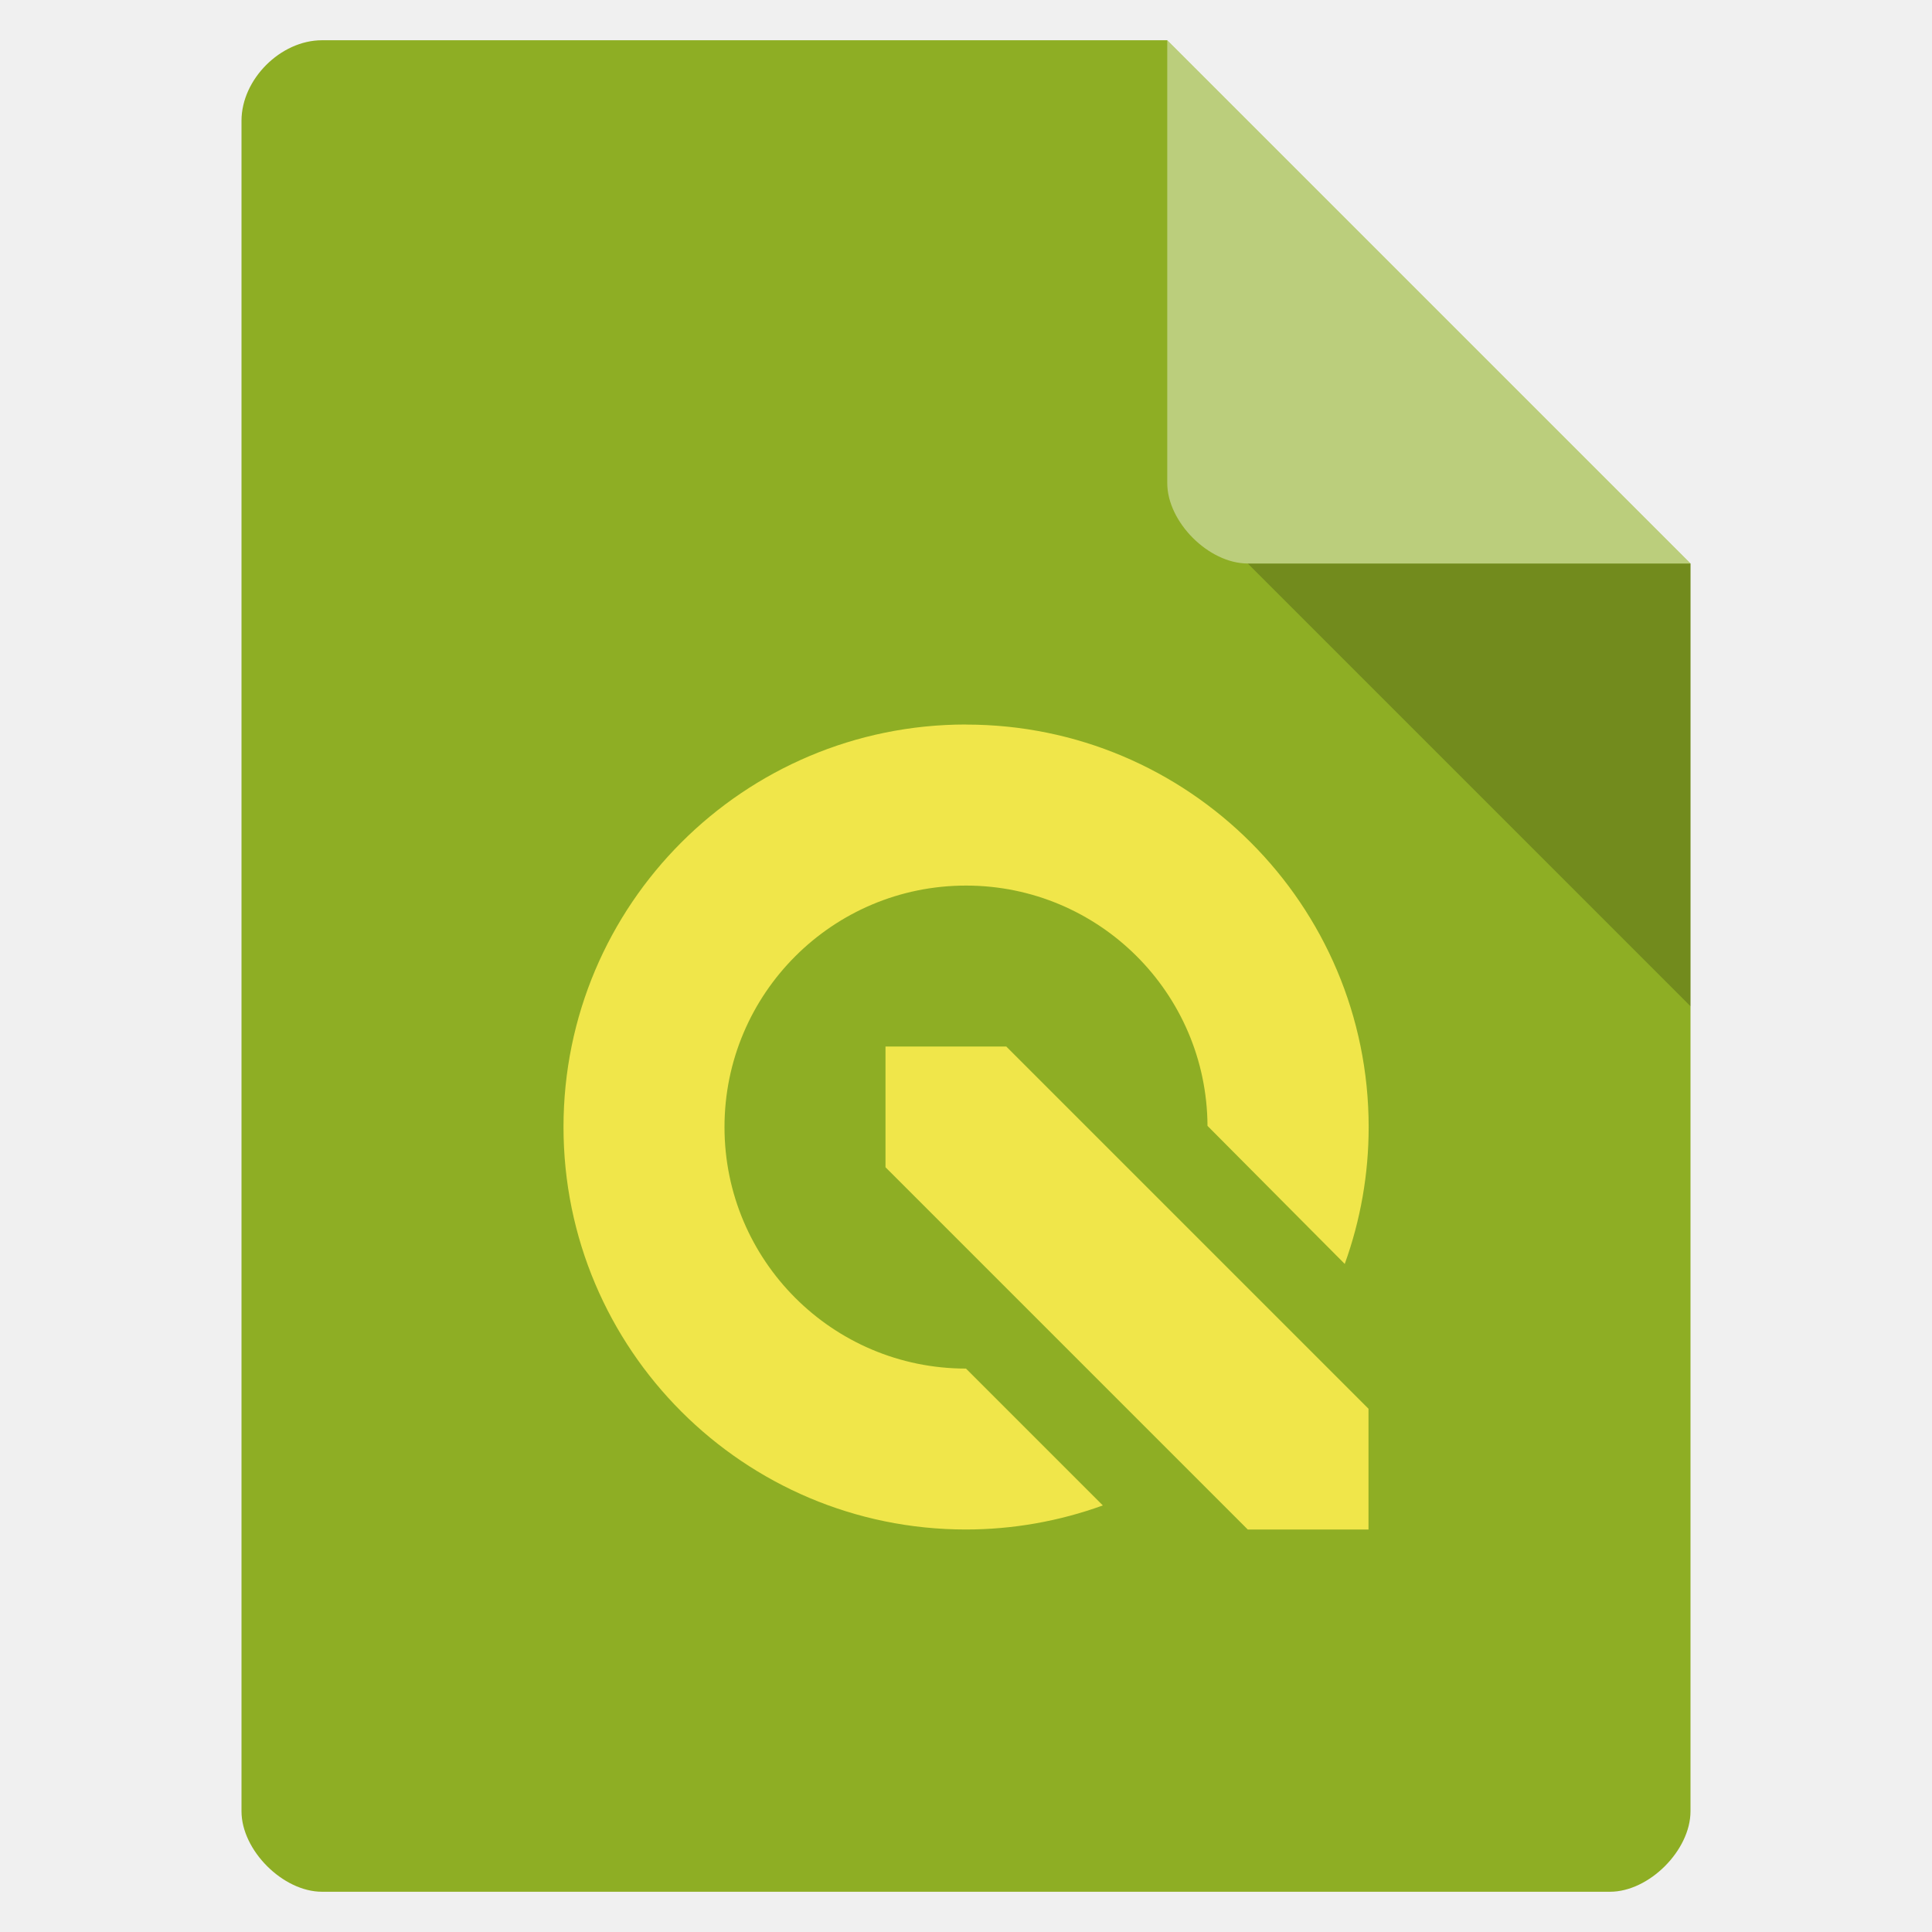
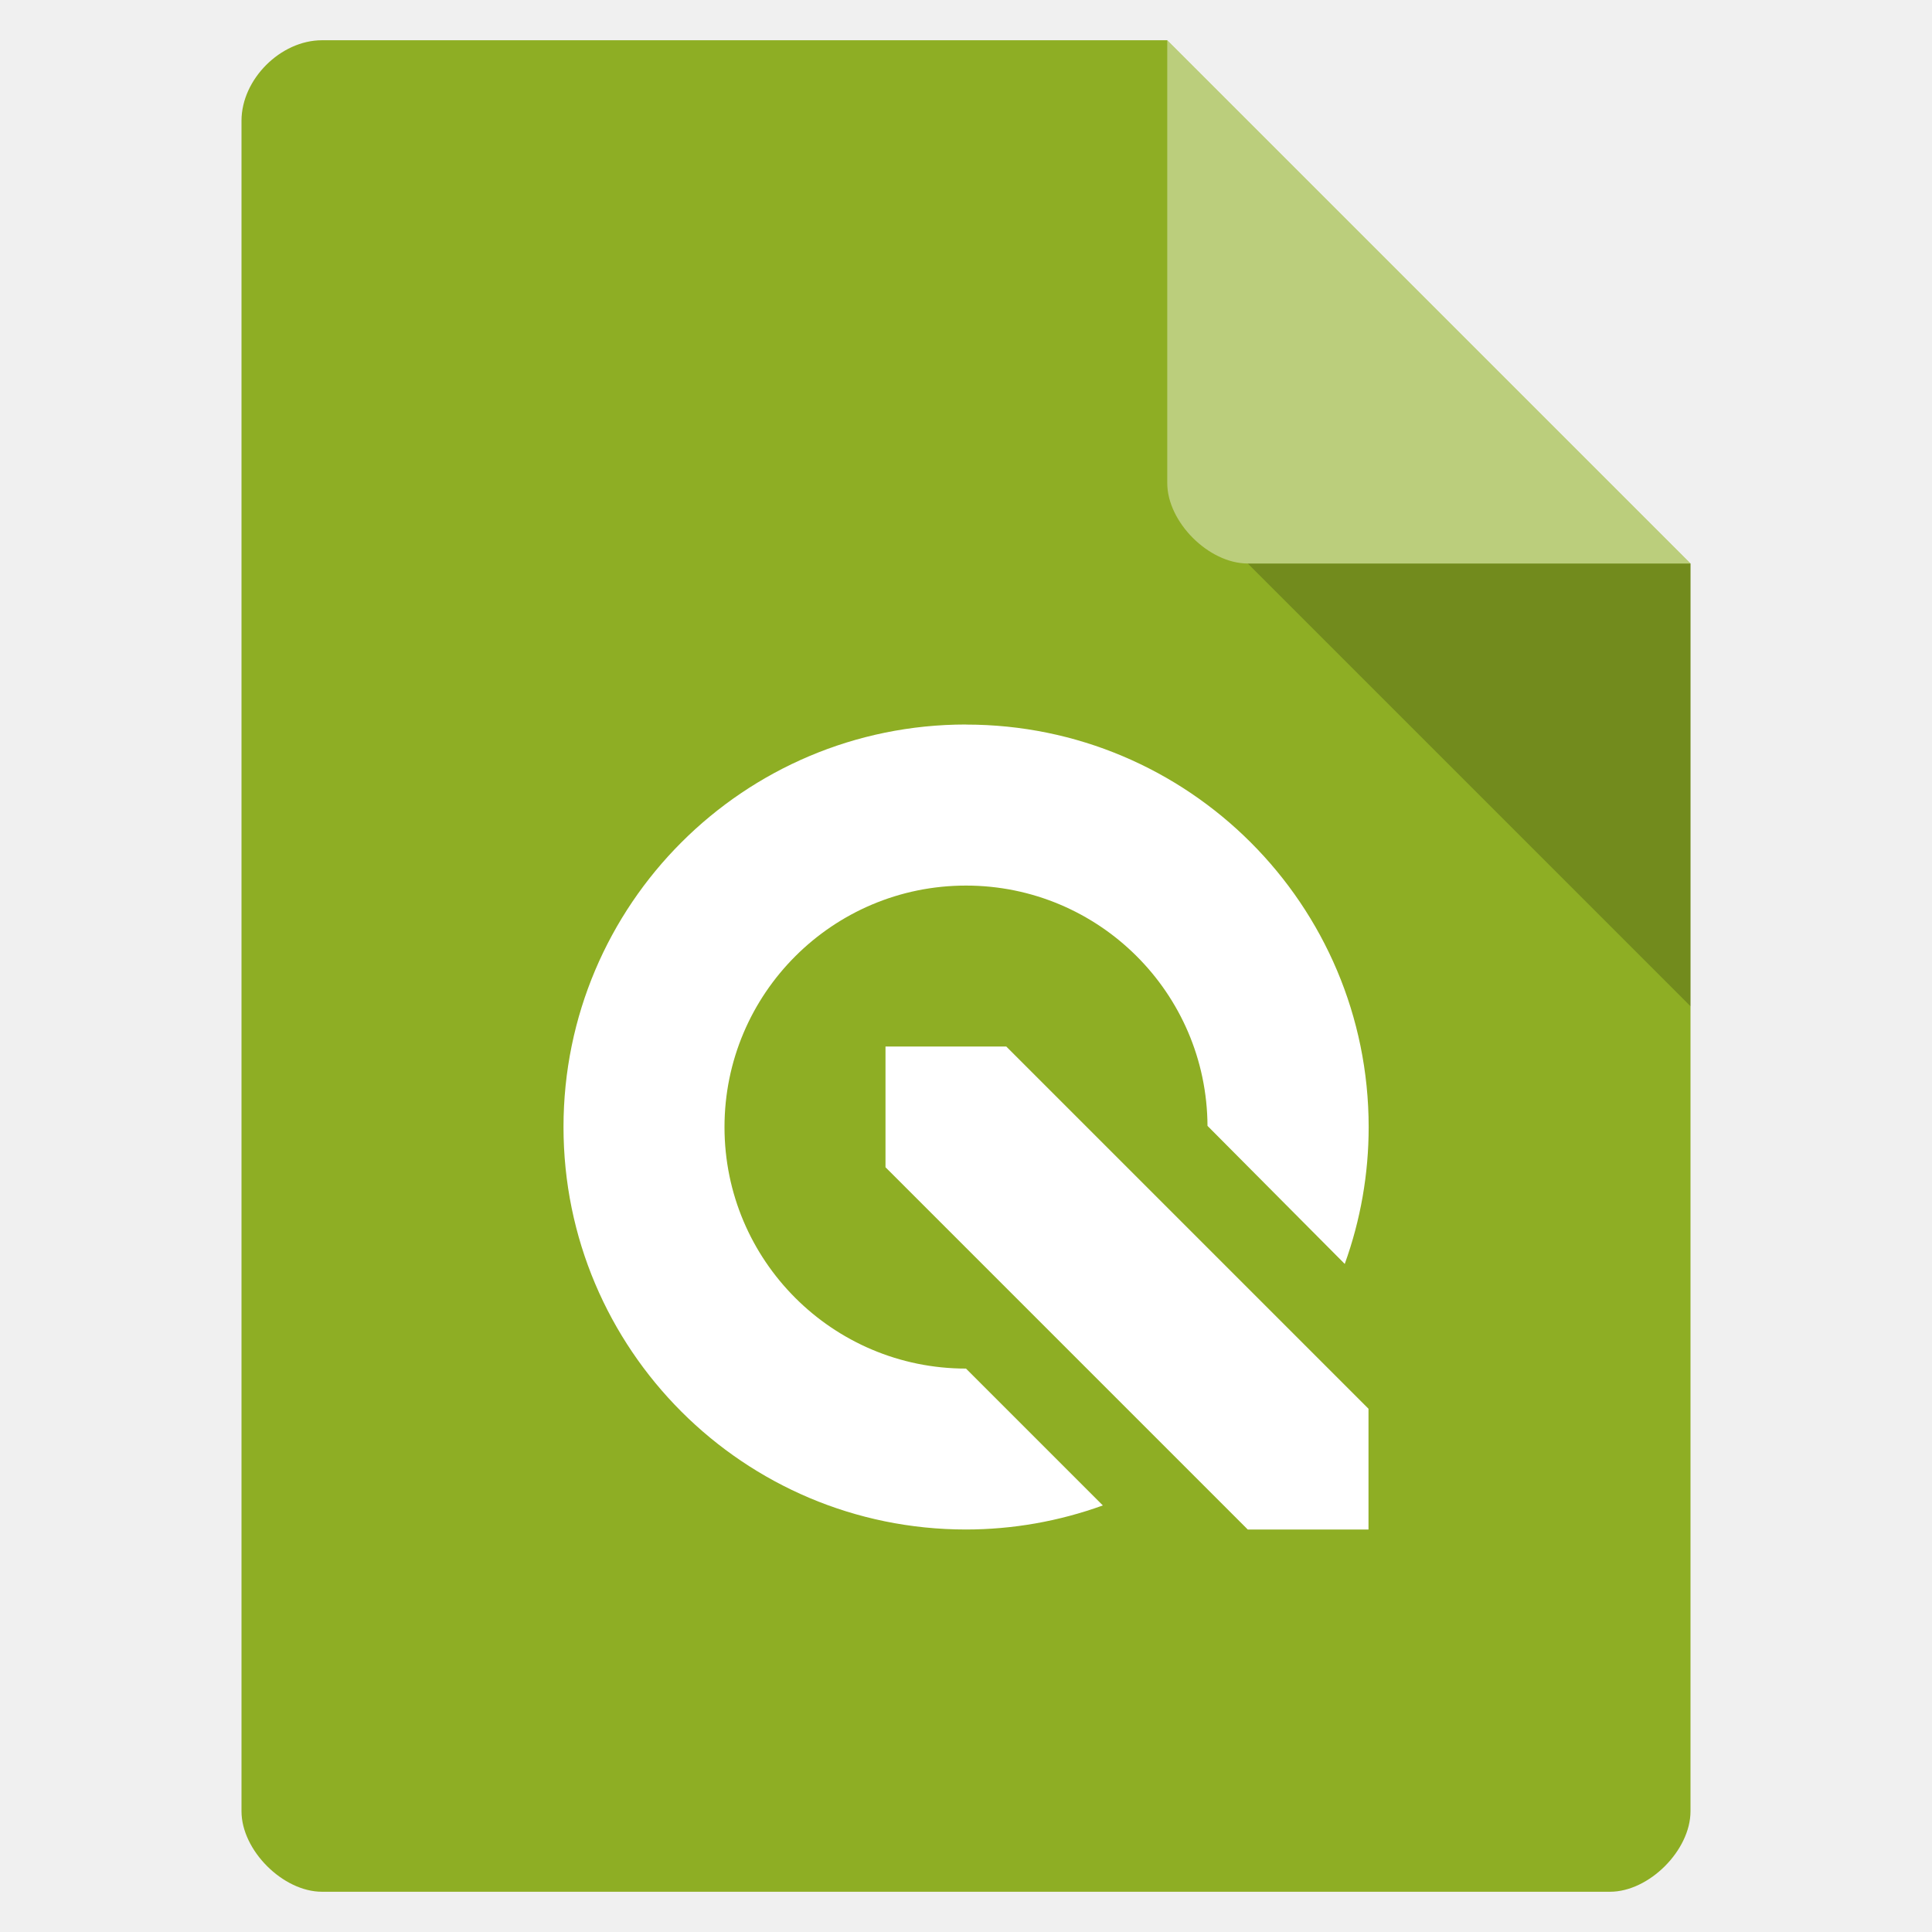
<svg xmlns="http://www.w3.org/2000/svg" version="1.1" viewBox="0 0 48 48">
  <path d="m8 1c-1.03 0-2 0.971-2 2v42c0 0.971 1.03 2 2 2h32c0.971 0 2-1.03 2-2v-31l-13-13z" style="fill:#8eae24" />
  <path d="m31 14 11 11v-11z" style="opacity:.2" />
  <path d="m29 1 13 13h-11c-0.971 0-2-1.03-2-2v-11z" style="fill:#fff;opacity:.4" />
-   <path d="m24 18a10 10 0 0 0-10 10 10 10 0 0 0 10 10 10 10 0 0 0 3.4-0.598l-3.4-3.4a6 6 0 0 1-6-6 6 6 0 0 1 6-6 6 6 0 0 1 6 5.97l3.41 3.43a10 10 0 0 0 0.594-3.4 10 10 0 0 0-10-10zm-2 8v3l9 9h3v-3l-9-9z" style="fill:#f0e64a" />
+   <path d="m24 18a10 10 0 0 0-10 10 10 10 0 0 0 10 10 10 10 0 0 0 3.4-0.598l-3.4-3.4a6 6 0 0 1-6-6 6 6 0 0 1 6-6 6 6 0 0 1 6 5.97l3.41 3.43a10 10 0 0 0 0.594-3.4 10 10 0 0 0-10-10zm-2 8v3l9 9h3v-3l-9-9z" style="fill:#fff" />
</svg>
